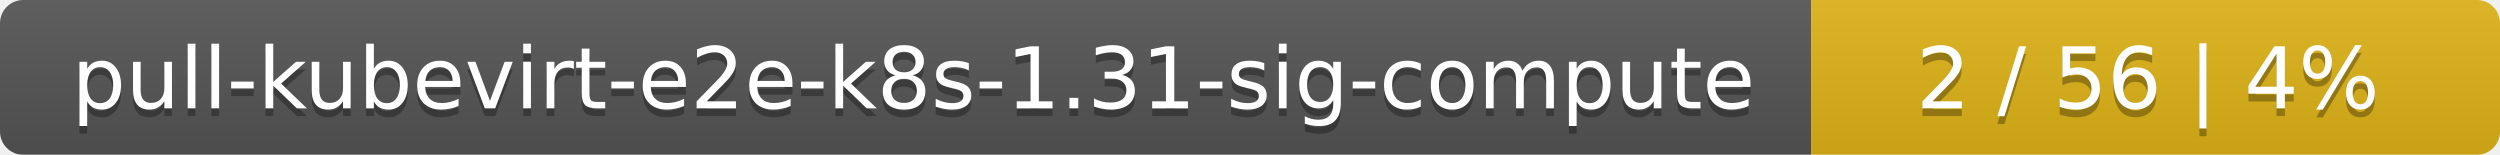
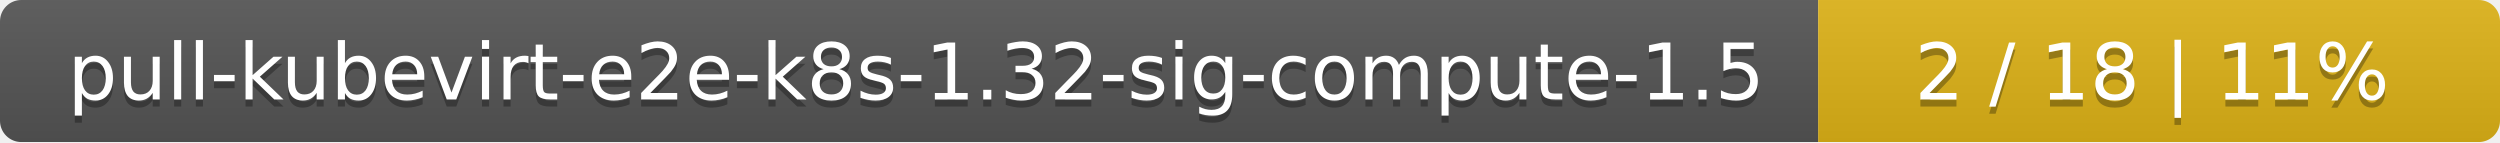
- <svg xmlns="http://www.w3.org/2000/svg" width="323" height="20">
+ <svg xmlns="http://www.w3.org/2000/svg" width="352" height="20">
  <linearGradient id="smooth" x2="0" y2="100%">
    <stop offset="0" stop-color="#bbb" stop-opacity=".1" />
    <stop offset="1" stop-opacity=".1" />
  </linearGradient>
  <mask id="round">
-     <rect width="323" height="20" rx="3" fill="#fff" />
+     <rect width="352" height="20" rx="3" fill="#fff" />
  </mask>
  <g mask="url(#round)">
-     <rect width="234" height="20" fill="#555" />
-     <rect x="234" width="89" height="20" fill="#dfb317" />
-     <rect width="323" height="20" fill="url(#smooth)" />
+     <rect width="256" height="20" fill="#555" />
+     <rect x="256" width="96" height="20" fill="#dfb317" />
+     <rect width="352" height="20" fill="url(#smooth)" />
  </g>
  <g fill="#fff" text-anchor="middle" font-family="DejaVu Sans,Verdana,Geneva,sans-serif" font-size="11">
-     <text x="118" y="15" fill="#010101" fill-opacity=".3">pull-kubevirt-e2e-k8s-1.31-sig-compute</text>
-     <text x="118" y="14">pull-kubevirt-e2e-k8s-1.31-sig-compute</text>
-     <text x="277.5" y="15" fill="#010101" fill-opacity=".3">2 / 56    |    4%</text>
-     <text x="277.5" y="14">2 / 56    |    4%</text>
+     <text x="129" y="15" fill="#010101" fill-opacity=".3">pull-kubevirt-e2e-k8s-1.32-sig-compute-1.5</text>
+     <text x="129" y="14">pull-kubevirt-e2e-k8s-1.32-sig-compute-1.5</text>
+     <text x="303" y="15" fill="#010101" fill-opacity=".3">2 / 18    |    11%</text>
+     <text x="303" y="14">2 / 18    |    11%</text>
  </g>
</svg>
